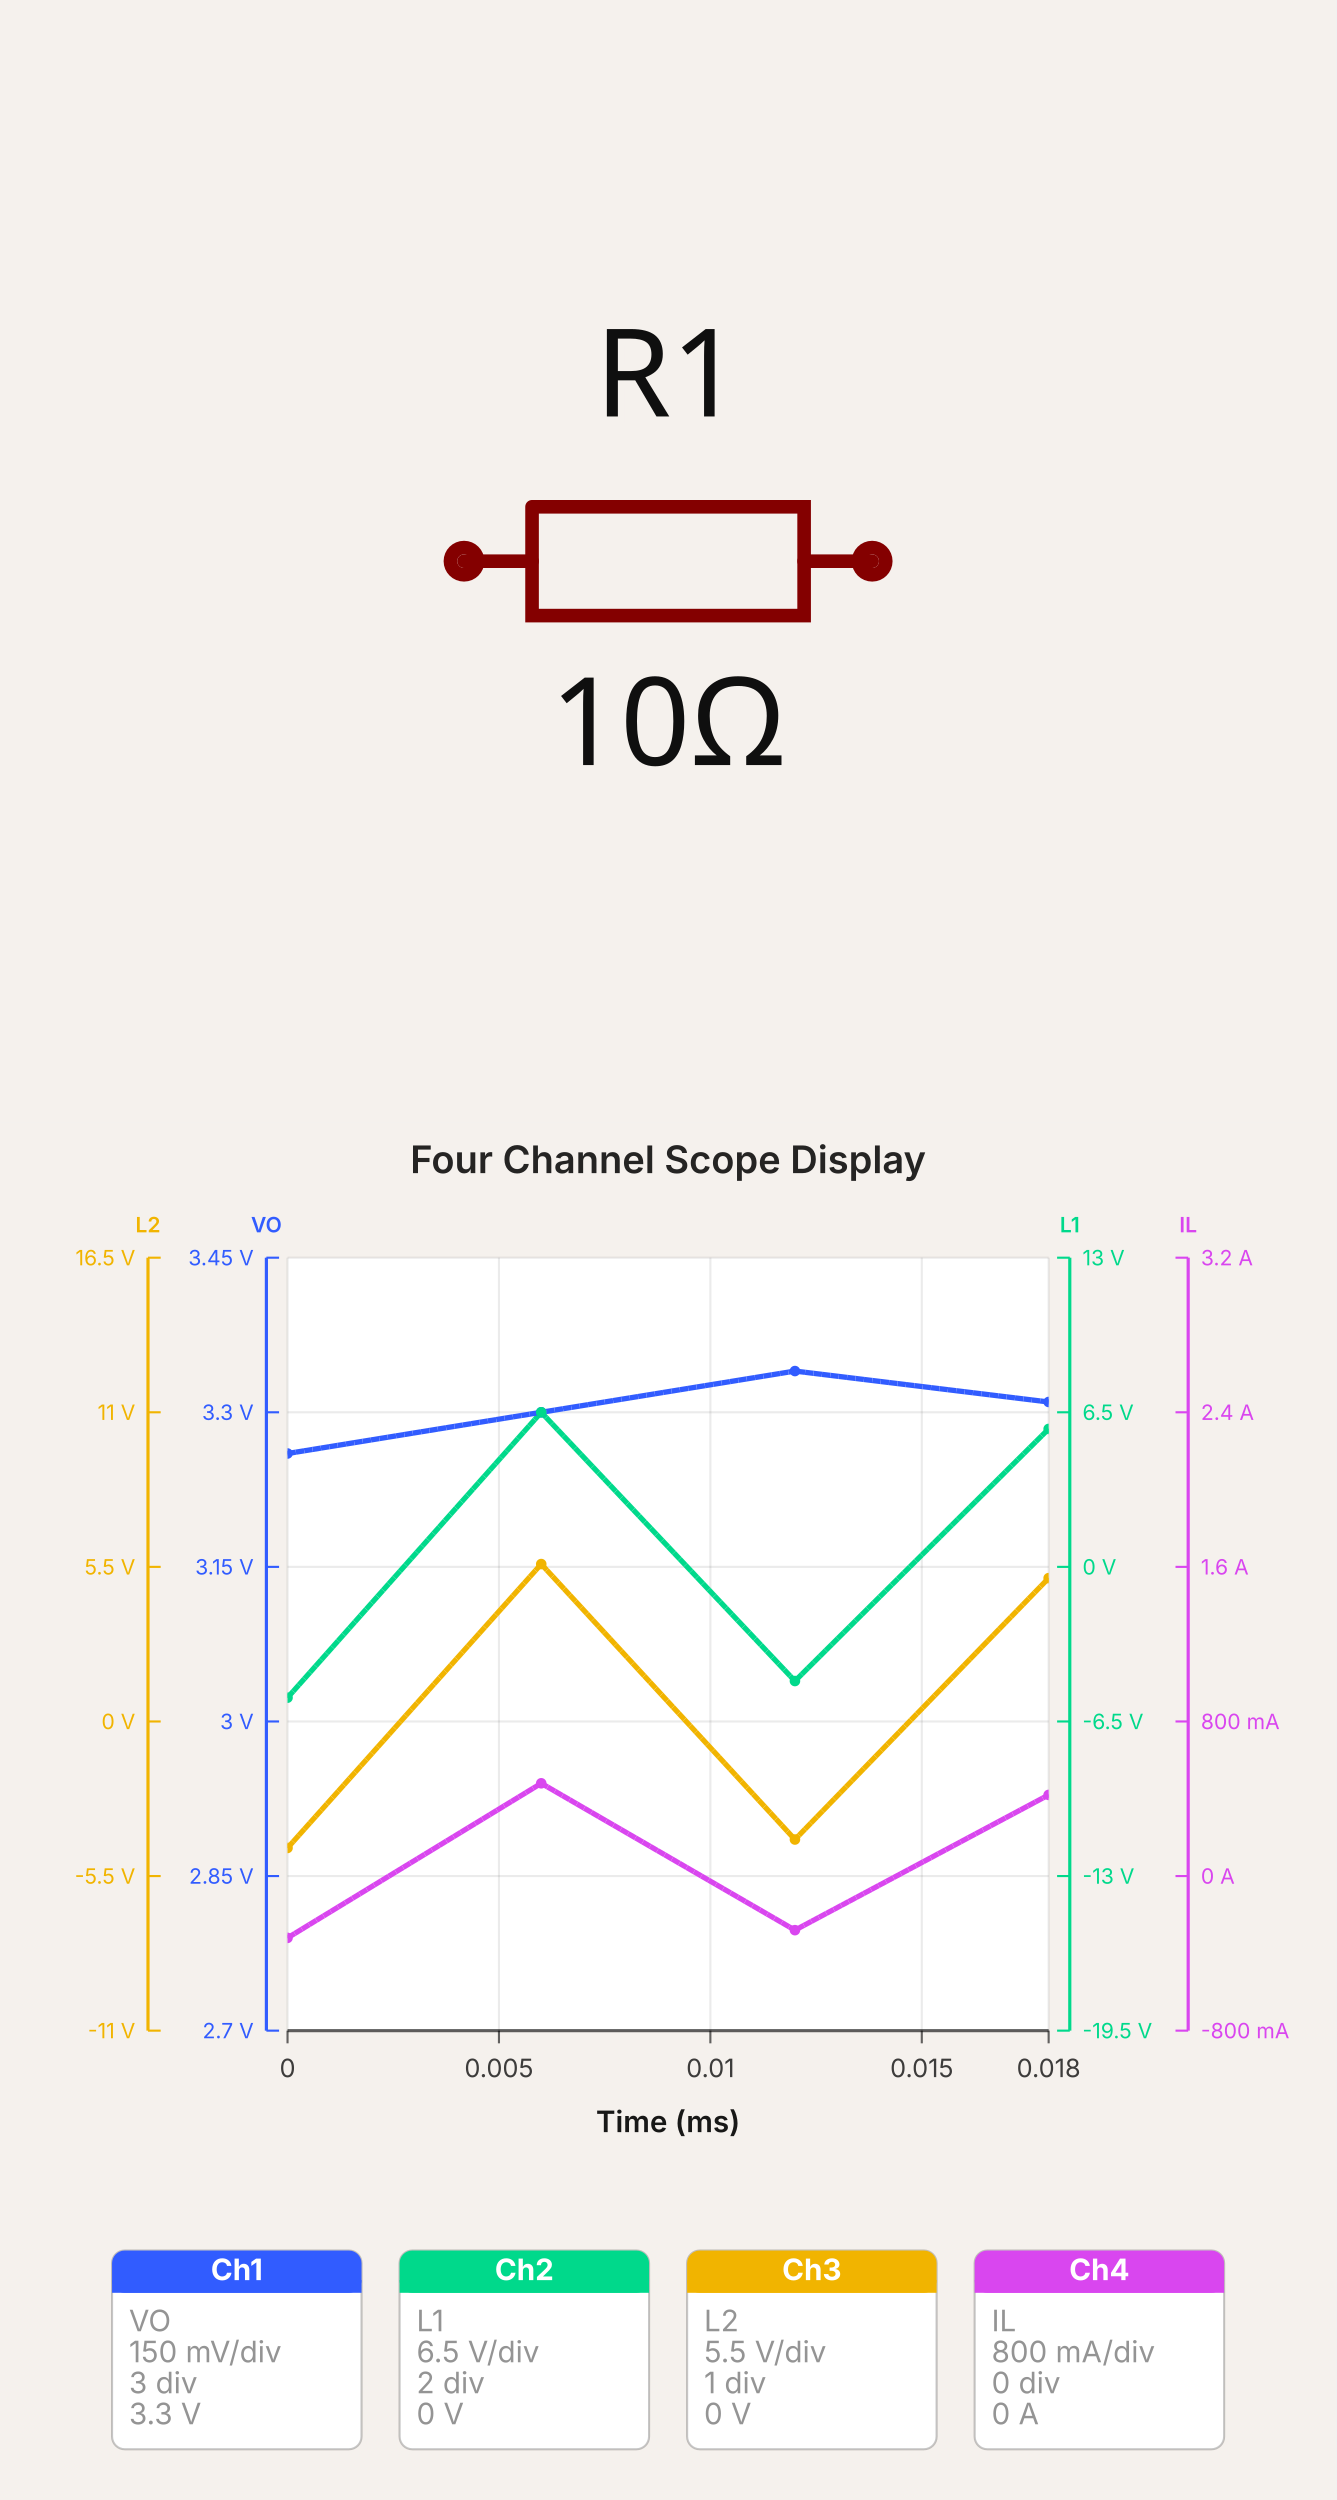
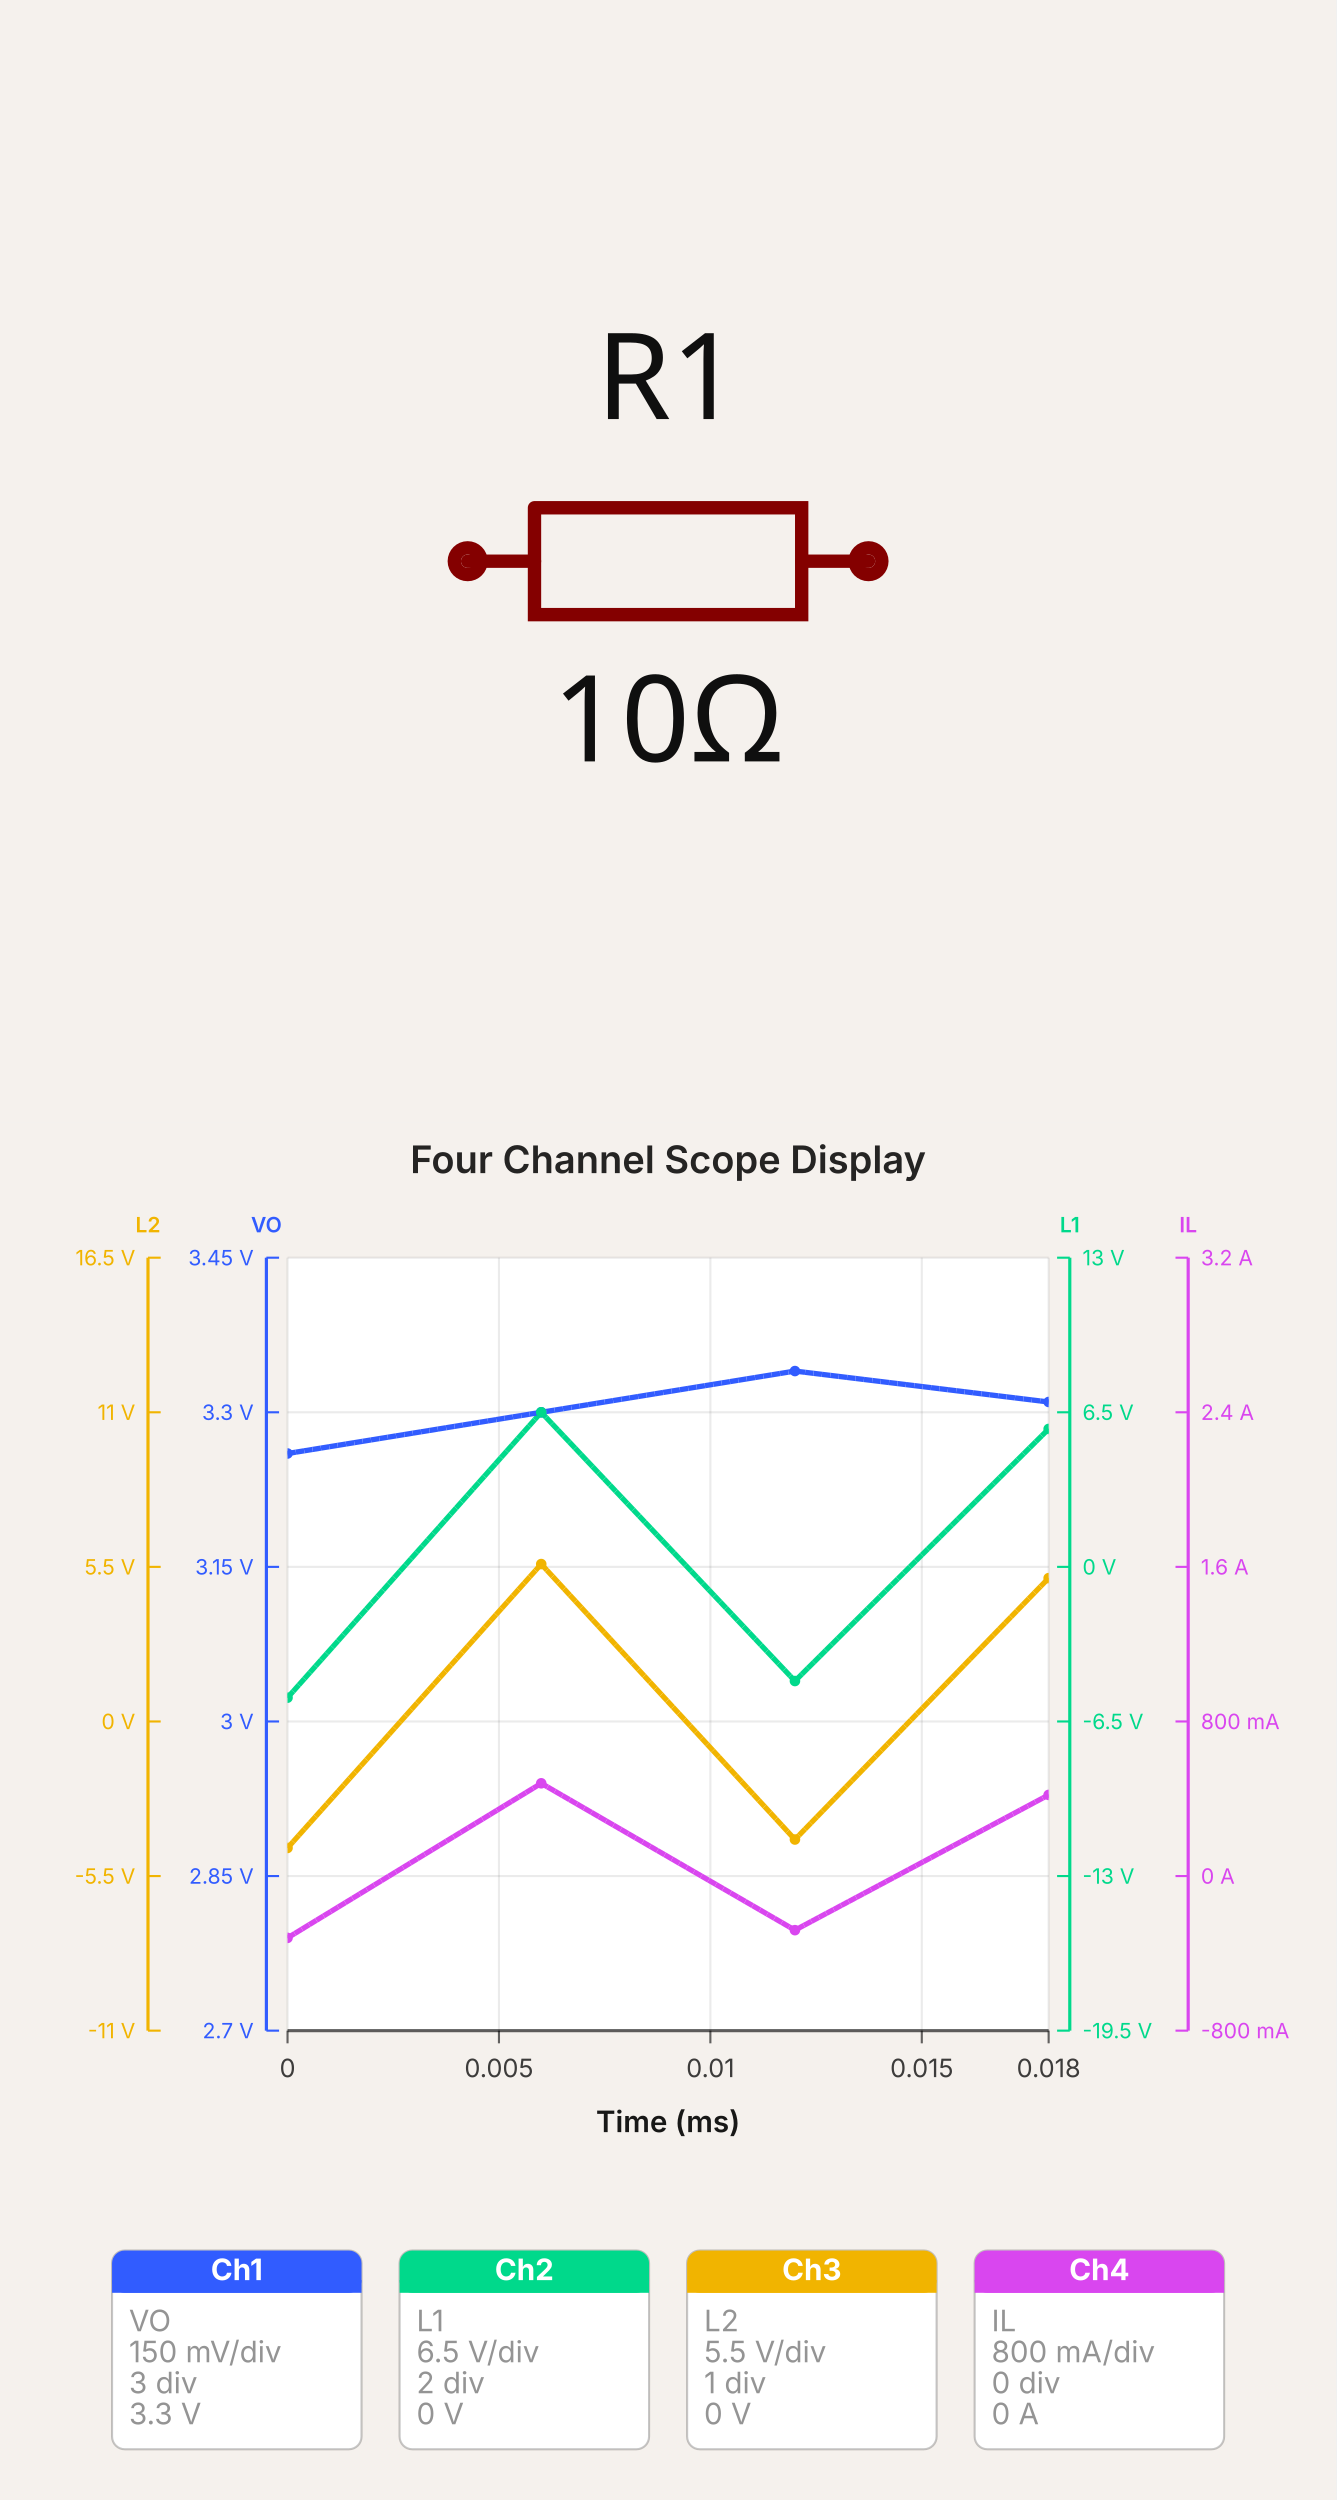
<svg xmlns="http://www.w3.org/2000/svg" width="560" height="1047.767" viewBox="0 0 560 1047.767" data-simulation-experiment-id="four_channel_scope_example" data-software-used-string="@tscircuit/core@0.0.1404">
-   <svg class="tscircuit-schematic" width="560" height="470.4" style="background-color: rgb(245, 241, 237)" data-real-to-screen-transform="matrix(285.0909090909,0,0,-285.0909090909,280,235.2)" data-software-used-string="@tscircuit/core@0.0.1404" x="0" y="0">
+   <svg class="tscircuit-schematic" width="560" height="470.4" style="background-color: rgb(245, 241, 237)" data-real-to-screen-transform="matrix(280,0,0,-280,280,235.2)" data-software-used-string="@tscircuit/core@0.0.1404" x="0" y="0">
    <style>
              .boundary { fill: rgb(245, 241, 237); }
              .schematic-boundary { fill: none; stroke: #fff; }
              .component { fill: none; stroke: rgb(132, 0, 0); }
              .chip { fill: rgb(255, 255, 194); stroke: rgb(132, 0, 0); }
              .component-pin { fill: none; stroke: rgb(132, 0, 0); }
              .text { font-family: sans-serif; fill: rgb(0, 150, 0); }
              .pin-number { fill: rgb(169, 0, 0); }
              .port-label { fill: rgb(0, 100, 100); }
              .component-name { fill: rgb(0, 100, 100); }
              
            </style>
    <rect class="boundary" x="0" y="0" width="560" height="470.4" />
    <g class="sch-component" data-circuit-json-type="schematic_component" data-schematic-component-id="schematic_component_0">
-       <rect class="component-overlay sch-component-overlay" x="194.473" y="212.398" width="171.055" height="45.603" fill="transparent" />
-       <path class="sch-component-symbol-path" d="M 194.473 235.2 L 222.988 235.2" stroke="rgb(132, 0, 0)" fill="none" stroke-width="5.702px" stroke-linecap="round" />
-       <path class="sch-component-symbol-path" d="M 337.012 235.2 L 365.527 235.2" stroke="rgb(132, 0, 0)" fill="none" stroke-width="5.702px" stroke-linecap="round" />
-       <path class="sch-component-symbol-path" d="M 222.988 212.398 L 337.012 212.398 L 337.012 258.002 L 222.988 258.002 L 222.988 212.398" stroke="rgb(132, 0, 0)" fill="none" stroke-width="5.702px" stroke-linecap="round" />
-       <text class="sch-component-name sch-component-text" x="280" y="189.585" stroke="rgb(245, 241, 237)" stroke-width="5.702px" paint-order="stroke" fill="rgb(15, 15, 15)" font-family="sans-serif" text-anchor="middle" dominant-baseline="ideographic" font-size="51.316px">R1</text>
-       <text class="sch-component-text" x="280" y="280.815" fill="rgb(15, 15, 15)" font-family="sans-serif" text-anchor="middle" dominant-baseline="hanging" font-size="51.316px">10Ω</text>
-       <circle class="component-pin sch-component-pin" cx="194.473" cy="235.2" r="5.702px" stroke-width="5.702px" fill="none" stroke="rgb(132, 0, 0)" />
-       <circle class="component-pin sch-component-pin" cx="365.527" cy="235.2" r="5.702px" stroke-width="5.702px" fill="none" stroke="rgb(132, 0, 0)" />
+       <rect class="component-overlay sch-component-overlay" x="196" y="212.806" width="168" height="44.789" fill="transparent" />
+       <path class="sch-component-symbol-path" d="M 196 235.2 L 224.006 235.2" stroke="rgb(132, 0, 0)" fill="none" stroke-width="5.6px" stroke-linecap="round" />
+       <path class="sch-component-symbol-path" d="M 335.994 235.2 L 364 235.2" stroke="rgb(132, 0, 0)" fill="none" stroke-width="5.6px" stroke-linecap="round" />
+       <path class="sch-component-symbol-path" d="M 224.006 212.806 L 335.994 212.806 L 335.994 257.594 L 224.006 257.594 L 224.006 212.806" stroke="rgb(132, 0, 0)" fill="none" stroke-width="5.6px" stroke-linecap="round" />
+       <text class="sch-component-name sch-component-text" x="280" y="190.4" stroke="rgb(245, 241, 237)" stroke-width="5.6px" paint-order="stroke" fill="rgb(15, 15, 15)" font-family="sans-serif" text-anchor="middle" dominant-baseline="ideographic" font-size="50.4px">R1</text>
+       <text class="sch-component-text" x="280" y="280" fill="rgb(15, 15, 15)" font-family="sans-serif" text-anchor="middle" dominant-baseline="hanging" font-size="50.4px">10Ω</text>
+       <circle class="component-pin sch-component-pin" cx="196" cy="235.2" r="5.6px" stroke-width="5.6px" fill="none" stroke="rgb(132, 0, 0)" />
+       <circle class="component-pin sch-component-pin" cx="364" cy="235.2" r="5.6px" stroke-width="5.6px" fill="none" stroke="rgb(132, 0, 0)" />
    </g>
    <g class="schematic-port-hover sch-port-hover" data-schematic-port-id="source_port_0">
-       <circle cx="194.473" cy="235.2" r="11.404" fill="red" opacity="0" />
+       <circle cx="196" cy="235.2" r="11.2" fill="red" opacity="0" />
    </g>
    <g class="schematic-port-hover sch-port-hover" data-schematic-port-id="source_port_1">
-       <circle cx="365.527" cy="235.2" r="11.404" fill="red" opacity="0" />
+       <circle cx="364" cy="235.2" r="11.2" fill="red" opacity="0" />
    </g>
  </svg>
  <svg width="560" height="577.367" viewBox="0 0 632 651.6" data-simulation-experiment-id="four_channel_scope_example" data-simulation-experiment-name="Four Channel Scope Display" data-software-used-string="@tscircuit/core@0.0.1404" x="0" y="470.4">
    <style>
:root { color-scheme: light; }
svg { font-family: 'Inter', 'Helvetica Neue', Arial, sans-serif; }
.background { fill: rgb(245, 241, 237); }
.plot-background { fill: #ffffff; }
.grid-line { stroke: rgba(0, 0, 0, 0.08); stroke-width: 1; }
.axis { stroke: rgba(0, 0, 0, 0.6); stroke-width: 1.5; }
.axis-tick { stroke: rgba(0, 0, 0, 0.6); stroke-width: 1; }
.axis-label { fill: rgba(0, 0, 0, 0.75); font-size: 12px; }
.axis-title { fill: rgba(0, 0, 0, 0.9); font-size: 14px; font-weight: 600; }
.legend-label { fill: rgba(0, 0, 0, 0.75); font-size: 11px; }
.legend-line { stroke-width: 3; }
.scope-channel-card { fill: #ffffff; stroke: rgba(0, 0, 0, 0.22); stroke-width: 1; }
.scope-channel-header-text { fill: #ffffff; font-size: 14px; font-weight: 700; }
.scope-channel-detail { fill: rgba(0, 0, 0, 0.42); font-size: 14px; }
.simulation-line { fill: none; stroke-width: 2.5; }
.simulation-point { stroke-width: 0; }
.chart-title { fill: rgba(0, 0, 0, 0.85); font-size: 18px; font-weight: 600; }
</style>
    <rect class="background" x="0" y="0" width="632" height="651.6" />
    <defs>
      <clipPath id="simulation-graph-four_channel_scope_example">
        <rect x="136" y="64" width="360" height="365.6" />
      </clipPath>
    </defs>
    <rect class="plot-background" x="136" y="64" width="360" height="365.6" />
    <g class="grid">
      <line class="grid-line grid-line-x" x1="136" y1="64" x2="136" y2="429.6" />
      <line class="grid-line grid-line-x" x1="236" y1="64" x2="236" y2="429.6" />
      <line class="grid-line grid-line-x" x1="336" y1="64" x2="336" y2="429.6" />
      <line class="grid-line grid-line-x" x1="436" y1="64" x2="436" y2="429.6" />
      <line class="grid-line grid-line-x" x1="496" y1="64" x2="496" y2="429.6" />
      <line class="grid-line grid-line-y" x1="136" y1="429.6" x2="496" y2="429.6" />
      <line class="grid-line grid-line-y" x1="136" y1="356.48" x2="496" y2="356.48" />
      <line class="grid-line grid-line-y" x1="136" y1="283.36" x2="496" y2="283.36" />
      <line class="grid-line grid-line-y" x1="136" y1="210.24" x2="496" y2="210.24" />
      <line class="grid-line grid-line-y" x1="136" y1="137.12" x2="496" y2="137.12" />
      <line class="grid-line grid-line-y" x1="136" y1="64" x2="496" y2="64" />
    </g>
    <g class="data-series">
      <path class="simulation-line" d="M 136 156.619 L 256 137.12 L 376 117.621 L 496 132.245" stroke="#315cff" clip-path="url(#simulation-graph-four_channel_scope_example)" data-simulation-transient-voltage-graph-id="graph_vout" data-source-probe-id="simulation_voltage_probe_0" data-source-probe-name="VOUT_PROBE" stroke-dasharray="4 8" stroke-dashoffset="0" />
      <path class="simulation-line" d="M 136 272.111 L 256 137.12 L 376 264.236 L 496 144.994" stroke="#00d98b" clip-path="url(#simulation-graph-four_channel_scope_example)" data-simulation-transient-voltage-graph-id="graph_l1" data-source-probe-id="simulation_voltage_probe_1" data-source-probe-name="L1_PROBE" stroke-dasharray="4 8" stroke-dashoffset="4" />
      <path class="simulation-line" d="M 136 343.185 L 256 208.911 L 376 339.197 L 496 215.558" stroke="#f1b400" clip-path="url(#simulation-graph-four_channel_scope_example)" data-simulation-transient-voltage-graph-id="graph_l2" data-source-probe-id="simulation_voltage_probe_2" data-source-probe-name="L2_PROBE" stroke-dasharray="4 8" stroke-dashoffset="8" />
      <path class="simulation-line" d="M 136 385.728 L 256 312.608 L 376 382.072 L 496 318.092" stroke="#d946ef" clip-path="url(#simulation-graph-four_channel_scope_example)" data-simulation-transient-current-graph-id="graph_il" data-source-probe-id="simulation_current_probe_il" data-source-probe-name="IL_PROBE" stroke-dasharray="4 8" stroke-dashoffset="0" />
      <path class="simulation-line" d="M 136 156.619 L 256 137.12 L 376 117.621 L 496 132.245" stroke="#315cff" clip-path="url(#simulation-graph-four_channel_scope_example)" data-simulation-transient-voltage-graph-id="graph_vout" data-source-probe-id="simulation_voltage_probe_0" data-source-probe-name="VOUT_PROBE" stroke-dasharray="4 8" stroke-dashoffset="4" />
      <path class="simulation-line" d="M 136 272.111 L 256 137.12 L 376 264.236 L 496 144.994" stroke="#00d98b" clip-path="url(#simulation-graph-four_channel_scope_example)" data-simulation-transient-voltage-graph-id="graph_l1" data-source-probe-id="simulation_voltage_probe_1" data-source-probe-name="L1_PROBE" stroke-dasharray="4 8" stroke-dashoffset="8" />
      <path class="simulation-line" d="M 136 343.185 L 256 208.911 L 376 339.197 L 496 215.558" stroke="#f1b400" clip-path="url(#simulation-graph-four_channel_scope_example)" data-simulation-transient-voltage-graph-id="graph_l2" data-source-probe-id="simulation_voltage_probe_2" data-source-probe-name="L2_PROBE" stroke-dasharray="4 8" stroke-dashoffset="0" />
      <path class="simulation-line" d="M 136 385.728 L 256 312.608 L 376 382.072 L 496 318.092" stroke="#d946ef" clip-path="url(#simulation-graph-four_channel_scope_example)" data-simulation-transient-current-graph-id="graph_il" data-source-probe-id="simulation_current_probe_il" data-source-probe-name="IL_PROBE" stroke-dasharray="4 8" stroke-dashoffset="4" />
      <path class="simulation-line" d="M 136 156.619 L 256 137.12 L 376 117.621 L 496 132.245" stroke="#315cff" clip-path="url(#simulation-graph-four_channel_scope_example)" data-simulation-transient-voltage-graph-id="graph_vout" data-source-probe-id="simulation_voltage_probe_0" data-source-probe-name="VOUT_PROBE" stroke-dasharray="4 8" stroke-dashoffset="8" />
      <path class="simulation-line" d="M 136 272.111 L 256 137.12 L 376 264.236 L 496 144.994" stroke="#00d98b" clip-path="url(#simulation-graph-four_channel_scope_example)" data-simulation-transient-voltage-graph-id="graph_l1" data-source-probe-id="simulation_voltage_probe_1" data-source-probe-name="L1_PROBE" stroke-dasharray="4 8" stroke-dashoffset="0" />
      <path class="simulation-line" d="M 136 343.185 L 256 208.911 L 376 339.197 L 496 215.558" stroke="#f1b400" clip-path="url(#simulation-graph-four_channel_scope_example)" data-simulation-transient-voltage-graph-id="graph_l2" data-source-probe-id="simulation_voltage_probe_2" data-source-probe-name="L2_PROBE" stroke-dasharray="4 8" stroke-dashoffset="4" />
      <path class="simulation-line" d="M 136 385.728 L 256 312.608 L 376 382.072 L 496 318.092" stroke="#d946ef" clip-path="url(#simulation-graph-four_channel_scope_example)" data-simulation-transient-current-graph-id="graph_il" data-source-probe-id="simulation_current_probe_il" data-source-probe-name="IL_PROBE" stroke-dasharray="4 8" stroke-dashoffset="8" />
      <circle class="simulation-point" cx="136" cy="156.619" r="2.5" fill="#315cff" clip-path="url(#simulation-graph-four_channel_scope_example)" />
      <circle class="simulation-point" cx="256" cy="137.12" r="2.5" fill="#315cff" clip-path="url(#simulation-graph-four_channel_scope_example)" />
      <circle class="simulation-point" cx="376" cy="117.621" r="2.5" fill="#315cff" clip-path="url(#simulation-graph-four_channel_scope_example)" />
      <circle class="simulation-point" cx="496" cy="132.245" r="2.5" fill="#315cff" clip-path="url(#simulation-graph-four_channel_scope_example)" />
      <circle class="simulation-point" cx="136" cy="272.111" r="2.5" fill="#00d98b" clip-path="url(#simulation-graph-four_channel_scope_example)" />
      <circle class="simulation-point" cx="256" cy="137.12" r="2.5" fill="#00d98b" clip-path="url(#simulation-graph-four_channel_scope_example)" />
      <circle class="simulation-point" cx="376" cy="264.236" r="2.5" fill="#00d98b" clip-path="url(#simulation-graph-four_channel_scope_example)" />
      <circle class="simulation-point" cx="496" cy="144.994" r="2.5" fill="#00d98b" clip-path="url(#simulation-graph-four_channel_scope_example)" />
      <circle class="simulation-point" cx="136" cy="343.185" r="2.5" fill="#f1b400" clip-path="url(#simulation-graph-four_channel_scope_example)" />
      <circle class="simulation-point" cx="256" cy="208.911" r="2.5" fill="#f1b400" clip-path="url(#simulation-graph-four_channel_scope_example)" />
      <circle class="simulation-point" cx="376" cy="339.197" r="2.5" fill="#f1b400" clip-path="url(#simulation-graph-four_channel_scope_example)" />
      <circle class="simulation-point" cx="496" cy="215.558" r="2.5" fill="#f1b400" clip-path="url(#simulation-graph-four_channel_scope_example)" />
      <circle class="simulation-point" cx="136" cy="385.728" r="2.5" fill="#d946ef" clip-path="url(#simulation-graph-four_channel_scope_example)" />
      <circle class="simulation-point" cx="256" cy="312.608" r="2.5" fill="#d946ef" clip-path="url(#simulation-graph-four_channel_scope_example)" />
      <circle class="simulation-point" cx="376" cy="382.072" r="2.5" fill="#d946ef" clip-path="url(#simulation-graph-four_channel_scope_example)" />
      <circle class="simulation-point" cx="496" cy="318.092" r="2.5" fill="#d946ef" clip-path="url(#simulation-graph-four_channel_scope_example)" />
    </g>
    <g class="axes">
      <line class="axis axis-x" x1="136" y1="429.6" x2="496" y2="429.6" />
      <line class="axis-tick axis-tick-x" x1="136" y1="429.6" x2="136" y2="435.6" />
      <text class="axis-label axis-label-x" x="136" y="451.6" text-anchor="middle">0</text>
      <line class="axis-tick axis-tick-x" x1="236" y1="429.6" x2="236" y2="435.6" />
      <text class="axis-label axis-label-x" x="236" y="451.6" text-anchor="middle">0.005</text>
      <line class="axis-tick axis-tick-x" x1="336" y1="429.6" x2="336" y2="435.6" />
      <text class="axis-label axis-label-x" x="336" y="451.6" text-anchor="middle">0.01</text>
      <line class="axis-tick axis-tick-x" x1="436" y1="429.6" x2="436" y2="435.6" />
      <text class="axis-label axis-label-x" x="436" y="451.6" text-anchor="middle">0.015</text>
      <line class="axis-tick axis-tick-x" x1="496" y1="429.6" x2="496" y2="435.6" />
      <text class="axis-label axis-label-x" x="496" y="451.6" text-anchor="middle">0.018</text>
      <line class="axis axis-y axis-y-scope" x1="126" y1="64" x2="126" y2="429.6" style="stroke: #315cff;" />
      <text class="axis-title axis-title-y axis-title-y-scope" x="126" y="52" text-anchor="middle" style="fill: #315cff; font-size: 10px;">VO</text>
      <line class="axis-tick axis-tick-y axis-tick-y-scope" x1="126" y1="429.6" x2="132" y2="429.6" style="stroke: #315cff;" />
      <text class="axis-label axis-label-y axis-label-y-scope" x="120" y="429.6" text-anchor="end" dominant-baseline="middle" style="fill: #315cff; font-size: 10px;">2.7 V</text>
      <line class="axis-tick axis-tick-y axis-tick-y-scope" x1="126" y1="356.48" x2="132" y2="356.48" style="stroke: #315cff;" />
      <text class="axis-label axis-label-y axis-label-y-scope" x="120" y="356.48" text-anchor="end" dominant-baseline="middle" style="fill: #315cff; font-size: 10px;">2.85 V</text>
      <line class="axis-tick axis-tick-y axis-tick-y-scope" x1="126" y1="283.36" x2="132" y2="283.36" style="stroke: #315cff;" />
      <text class="axis-label axis-label-y axis-label-y-scope" x="120" y="283.36" text-anchor="end" dominant-baseline="middle" style="fill: #315cff; font-size: 10px;">3 V</text>
      <line class="axis-tick axis-tick-y axis-tick-y-scope" x1="126" y1="210.24" x2="132" y2="210.24" style="stroke: #315cff;" />
      <text class="axis-label axis-label-y axis-label-y-scope" x="120" y="210.24" text-anchor="end" dominant-baseline="middle" style="fill: #315cff; font-size: 10px;">3.15 V</text>
      <line class="axis-tick axis-tick-y axis-tick-y-scope" x1="126" y1="137.12" x2="132" y2="137.12" style="stroke: #315cff;" />
      <text class="axis-label axis-label-y axis-label-y-scope" x="120" y="137.12" text-anchor="end" dominant-baseline="middle" style="fill: #315cff; font-size: 10px;">3.3 V</text>
      <line class="axis-tick axis-tick-y axis-tick-y-scope" x1="126" y1="64" x2="132" y2="64" style="stroke: #315cff;" />
      <text class="axis-label axis-label-y axis-label-y-scope" x="120" y="64" text-anchor="end" dominant-baseline="middle" style="fill: #315cff; font-size: 10px;">3.45 V</text>
      <line class="axis axis-y axis-y-scope" x1="506" y1="64" x2="506" y2="429.6" style="stroke: #00d98b;" />
      <text class="axis-title axis-title-y axis-title-y-scope" x="506" y="52" text-anchor="middle" style="fill: #00d98b; font-size: 10px;">L1</text>
      <line class="axis-tick axis-tick-y axis-tick-y-scope" x1="506" y1="429.6" x2="500" y2="429.6" style="stroke: #00d98b;" />
      <text class="axis-label axis-label-y axis-label-y-scope" x="512" y="429.6" text-anchor="start" dominant-baseline="middle" style="fill: #00d98b; font-size: 10px;">-19.5 V</text>
      <line class="axis-tick axis-tick-y axis-tick-y-scope" x1="506" y1="356.48" x2="500" y2="356.48" style="stroke: #00d98b;" />
      <text class="axis-label axis-label-y axis-label-y-scope" x="512" y="356.48" text-anchor="start" dominant-baseline="middle" style="fill: #00d98b; font-size: 10px;">-13 V</text>
      <line class="axis-tick axis-tick-y axis-tick-y-scope" x1="506" y1="283.36" x2="500" y2="283.36" style="stroke: #00d98b;" />
      <text class="axis-label axis-label-y axis-label-y-scope" x="512" y="283.36" text-anchor="start" dominant-baseline="middle" style="fill: #00d98b; font-size: 10px;">-6.5 V</text>
      <line class="axis-tick axis-tick-y axis-tick-y-scope" x1="506" y1="210.24" x2="500" y2="210.24" style="stroke: #00d98b;" />
      <text class="axis-label axis-label-y axis-label-y-scope" x="512" y="210.24" text-anchor="start" dominant-baseline="middle" style="fill: #00d98b; font-size: 10px;">0 V</text>
      <line class="axis-tick axis-tick-y axis-tick-y-scope" x1="506" y1="137.12" x2="500" y2="137.12" style="stroke: #00d98b;" />
      <text class="axis-label axis-label-y axis-label-y-scope" x="512" y="137.12" text-anchor="start" dominant-baseline="middle" style="fill: #00d98b; font-size: 10px;">6.5 V</text>
      <line class="axis-tick axis-tick-y axis-tick-y-scope" x1="506" y1="64" x2="500" y2="64" style="stroke: #00d98b;" />
      <text class="axis-label axis-label-y axis-label-y-scope" x="512" y="64" text-anchor="start" dominant-baseline="middle" style="fill: #00d98b; font-size: 10px;">13 V</text>
      <line class="axis axis-y axis-y-scope" x1="70" y1="64" x2="70" y2="429.6" style="stroke: #f1b400;" />
      <text class="axis-title axis-title-y axis-title-y-scope" x="70" y="52" text-anchor="middle" style="fill: #f1b400; font-size: 10px;">L2</text>
      <line class="axis-tick axis-tick-y axis-tick-y-scope" x1="70" y1="429.6" x2="76" y2="429.6" style="stroke: #f1b400;" />
      <text class="axis-label axis-label-y axis-label-y-scope" x="64" y="429.6" text-anchor="end" dominant-baseline="middle" style="fill: #f1b400; font-size: 10px;">-11 V</text>
      <line class="axis-tick axis-tick-y axis-tick-y-scope" x1="70" y1="356.48" x2="76" y2="356.48" style="stroke: #f1b400;" />
      <text class="axis-label axis-label-y axis-label-y-scope" x="64" y="356.48" text-anchor="end" dominant-baseline="middle" style="fill: #f1b400; font-size: 10px;">-5.5 V</text>
      <line class="axis-tick axis-tick-y axis-tick-y-scope" x1="70" y1="283.36" x2="76" y2="283.36" style="stroke: #f1b400;" />
      <text class="axis-label axis-label-y axis-label-y-scope" x="64" y="283.36" text-anchor="end" dominant-baseline="middle" style="fill: #f1b400; font-size: 10px;">0 V</text>
      <line class="axis-tick axis-tick-y axis-tick-y-scope" x1="70" y1="210.24" x2="76" y2="210.24" style="stroke: #f1b400;" />
      <text class="axis-label axis-label-y axis-label-y-scope" x="64" y="210.24" text-anchor="end" dominant-baseline="middle" style="fill: #f1b400; font-size: 10px;">5.5 V</text>
      <line class="axis-tick axis-tick-y axis-tick-y-scope" x1="70" y1="137.12" x2="76" y2="137.12" style="stroke: #f1b400;" />
      <text class="axis-label axis-label-y axis-label-y-scope" x="64" y="137.12" text-anchor="end" dominant-baseline="middle" style="fill: #f1b400; font-size: 10px;">11 V</text>
      <line class="axis-tick axis-tick-y axis-tick-y-scope" x1="70" y1="64" x2="76" y2="64" style="stroke: #f1b400;" />
      <text class="axis-label axis-label-y axis-label-y-scope" x="64" y="64" text-anchor="end" dominant-baseline="middle" style="fill: #f1b400; font-size: 10px;">16.5 V</text>
      <line class="axis axis-y axis-y-scope" x1="562" y1="64" x2="562" y2="429.6" style="stroke: #d946ef;" />
      <text class="axis-title axis-title-y axis-title-y-scope" x="562" y="52" text-anchor="middle" style="fill: #d946ef; font-size: 10px;">IL</text>
      <line class="axis-tick axis-tick-y axis-tick-y-scope" x1="562" y1="429.6" x2="556" y2="429.6" style="stroke: #d946ef;" />
      <text class="axis-label axis-label-y axis-label-y-scope" x="568" y="429.6" text-anchor="start" dominant-baseline="middle" style="fill: #d946ef; font-size: 10px;">-800 mA</text>
      <line class="axis-tick axis-tick-y axis-tick-y-scope" x1="562" y1="356.48" x2="556" y2="356.48" style="stroke: #d946ef;" />
      <text class="axis-label axis-label-y axis-label-y-scope" x="568" y="356.48" text-anchor="start" dominant-baseline="middle" style="fill: #d946ef; font-size: 10px;">0 A</text>
      <line class="axis-tick axis-tick-y axis-tick-y-scope" x1="562" y1="283.36" x2="556" y2="283.36" style="stroke: #d946ef;" />
      <text class="axis-label axis-label-y axis-label-y-scope" x="568" y="283.36" text-anchor="start" dominant-baseline="middle" style="fill: #d946ef; font-size: 10px;">800 mA</text>
      <line class="axis-tick axis-tick-y axis-tick-y-scope" x1="562" y1="210.24" x2="556" y2="210.24" style="stroke: #d946ef;" />
      <text class="axis-label axis-label-y axis-label-y-scope" x="568" y="210.24" text-anchor="start" dominant-baseline="middle" style="fill: #d946ef; font-size: 10px;">1.6 A</text>
      <line class="axis-tick axis-tick-y axis-tick-y-scope" x1="562" y1="137.12" x2="556" y2="137.12" style="stroke: #d946ef;" />
      <text class="axis-label axis-label-y axis-label-y-scope" x="568" y="137.12" text-anchor="start" dominant-baseline="middle" style="fill: #d946ef; font-size: 10px;">2.4 A</text>
      <line class="axis-tick axis-tick-y axis-tick-y-scope" x1="562" y1="64" x2="556" y2="64" style="stroke: #d946ef;" />
      <text class="axis-label axis-label-y axis-label-y-scope" x="568" y="64" text-anchor="start" dominant-baseline="middle" style="fill: #d946ef; font-size: 10px;">3.2 A</text>
      <text class="axis-title axis-title-x" x="316" y="477.6" text-anchor="middle">Time (ms)</text>
    </g>
    <g class="scope-legend">
      <g class="scope-channel" transform="translate(53 533.6)" data-simulation-transient-voltage-graph-id="graph_vout">
        <rect class="scope-channel-card" x="0" y="0" width="118" height="94" rx="6" ry="6" />
        <rect x="0" y="0" width="118" height="20" rx="6" ry="6" fill="#315cff" />
        <rect x="0" y="14" width="118" height="6" fill="#315cff" />
        <text class="scope-channel-header-text" x="59" y="14" text-anchor="middle">Ch1</text>
        <text class="scope-channel-detail" x="8" y="28" dominant-baseline="hanging">VO</text>
        <text class="scope-channel-detail" x="8" y="42.667" dominant-baseline="hanging">150 mV/div</text>
        <text class="scope-channel-detail" x="8" y="57.333" dominant-baseline="hanging">3 div</text>
        <text class="scope-channel-detail" x="8" y="72" dominant-baseline="hanging">3.3 V</text>
      </g>
      <g class="scope-channel" transform="translate(189 533.6)" data-simulation-transient-voltage-graph-id="graph_l1">
        <rect class="scope-channel-card" x="0" y="0" width="118" height="94" rx="6" ry="6" />
        <rect x="0" y="0" width="118" height="20" rx="6" ry="6" fill="#00d98b" />
        <rect x="0" y="14" width="118" height="6" fill="#00d98b" />
        <text class="scope-channel-header-text" x="59" y="14" text-anchor="middle">Ch2</text>
        <text class="scope-channel-detail" x="8" y="28" dominant-baseline="hanging">L1</text>
        <text class="scope-channel-detail" x="8" y="42.667" dominant-baseline="hanging">6.5 V/div</text>
        <text class="scope-channel-detail" x="8" y="57.333" dominant-baseline="hanging">2 div</text>
        <text class="scope-channel-detail" x="8" y="72" dominant-baseline="hanging">0 V</text>
      </g>
      <g class="scope-channel" transform="translate(325 533.6)" data-simulation-transient-voltage-graph-id="graph_l2">
        <rect class="scope-channel-card" x="0" y="0" width="118" height="94" rx="6" ry="6" />
        <rect x="0" y="0" width="118" height="20" rx="6" ry="6" fill="#f1b400" />
        <rect x="0" y="14" width="118" height="6" fill="#f1b400" />
        <text class="scope-channel-header-text" x="59" y="14" text-anchor="middle">Ch3</text>
        <text class="scope-channel-detail" x="8" y="28" dominant-baseline="hanging">L2</text>
        <text class="scope-channel-detail" x="8" y="42.667" dominant-baseline="hanging">5.5 V/div</text>
        <text class="scope-channel-detail" x="8" y="57.333" dominant-baseline="hanging">1 div</text>
        <text class="scope-channel-detail" x="8" y="72" dominant-baseline="hanging">0 V</text>
      </g>
      <g class="scope-channel" transform="translate(461 533.6)" data-simulation-transient-current-graph-id="graph_il">
        <rect class="scope-channel-card" x="0" y="0" width="118" height="94" rx="6" ry="6" />
        <rect x="0" y="0" width="118" height="20" rx="6" ry="6" fill="#d946ef" />
        <rect x="0" y="14" width="118" height="6" fill="#d946ef" />
        <text class="scope-channel-header-text" x="59" y="14" text-anchor="middle">Ch4</text>
        <text class="scope-channel-detail" x="8" y="28" dominant-baseline="hanging">IL</text>
        <text class="scope-channel-detail" x="8" y="42.667" dominant-baseline="hanging">800 mA/div</text>
        <text class="scope-channel-detail" x="8" y="57.333" dominant-baseline="hanging">0 div</text>
        <text class="scope-channel-detail" x="8" y="72" dominant-baseline="hanging">0 A</text>
      </g>
    </g>
    <text class="chart-title" x="316" y="24" text-anchor="middle">Four Channel Scope Display</text>
  </svg>
</svg>
